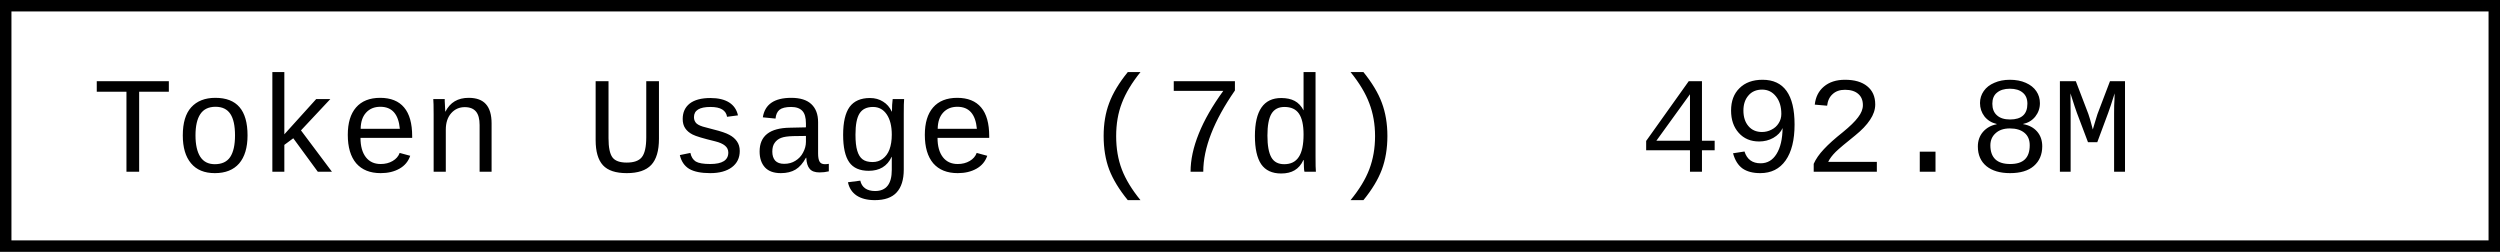
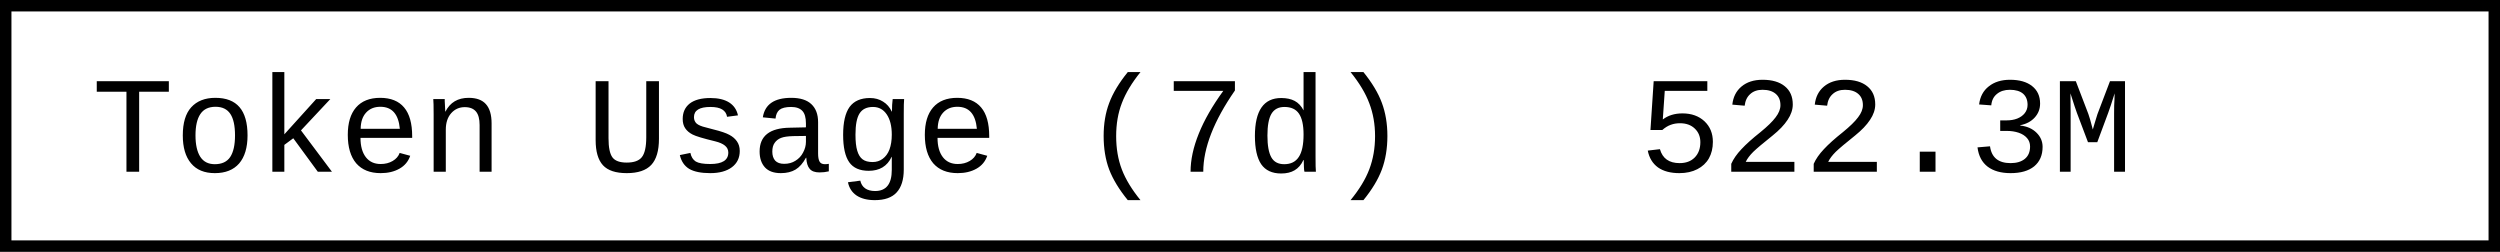
- <svg xmlns="http://www.w3.org/2000/svg" width="218.4" height="22" role="img" aria-label="Token Usage (7d): 492.8M">
+ <svg xmlns="http://www.w3.org/2000/svg" width="218.4" height="22" role="img" aria-label="Token Usage (7d): 522.3M">
  <rect x="0.5" y="0.5" width="217.4" height="21" fill="#fff" stroke="#000" stroke-width="1" />
  <g font-family="'Consolas','Monaco','Courier New',monospace" font-size="12" fill="#000">
    <text x="8" y="15">Token Usage (7d)</text>
-     <text x="143.2" y="15">492.8M</text>
+     <text x="143.2" y="15">522.3M</text>
  </g>
</svg>
